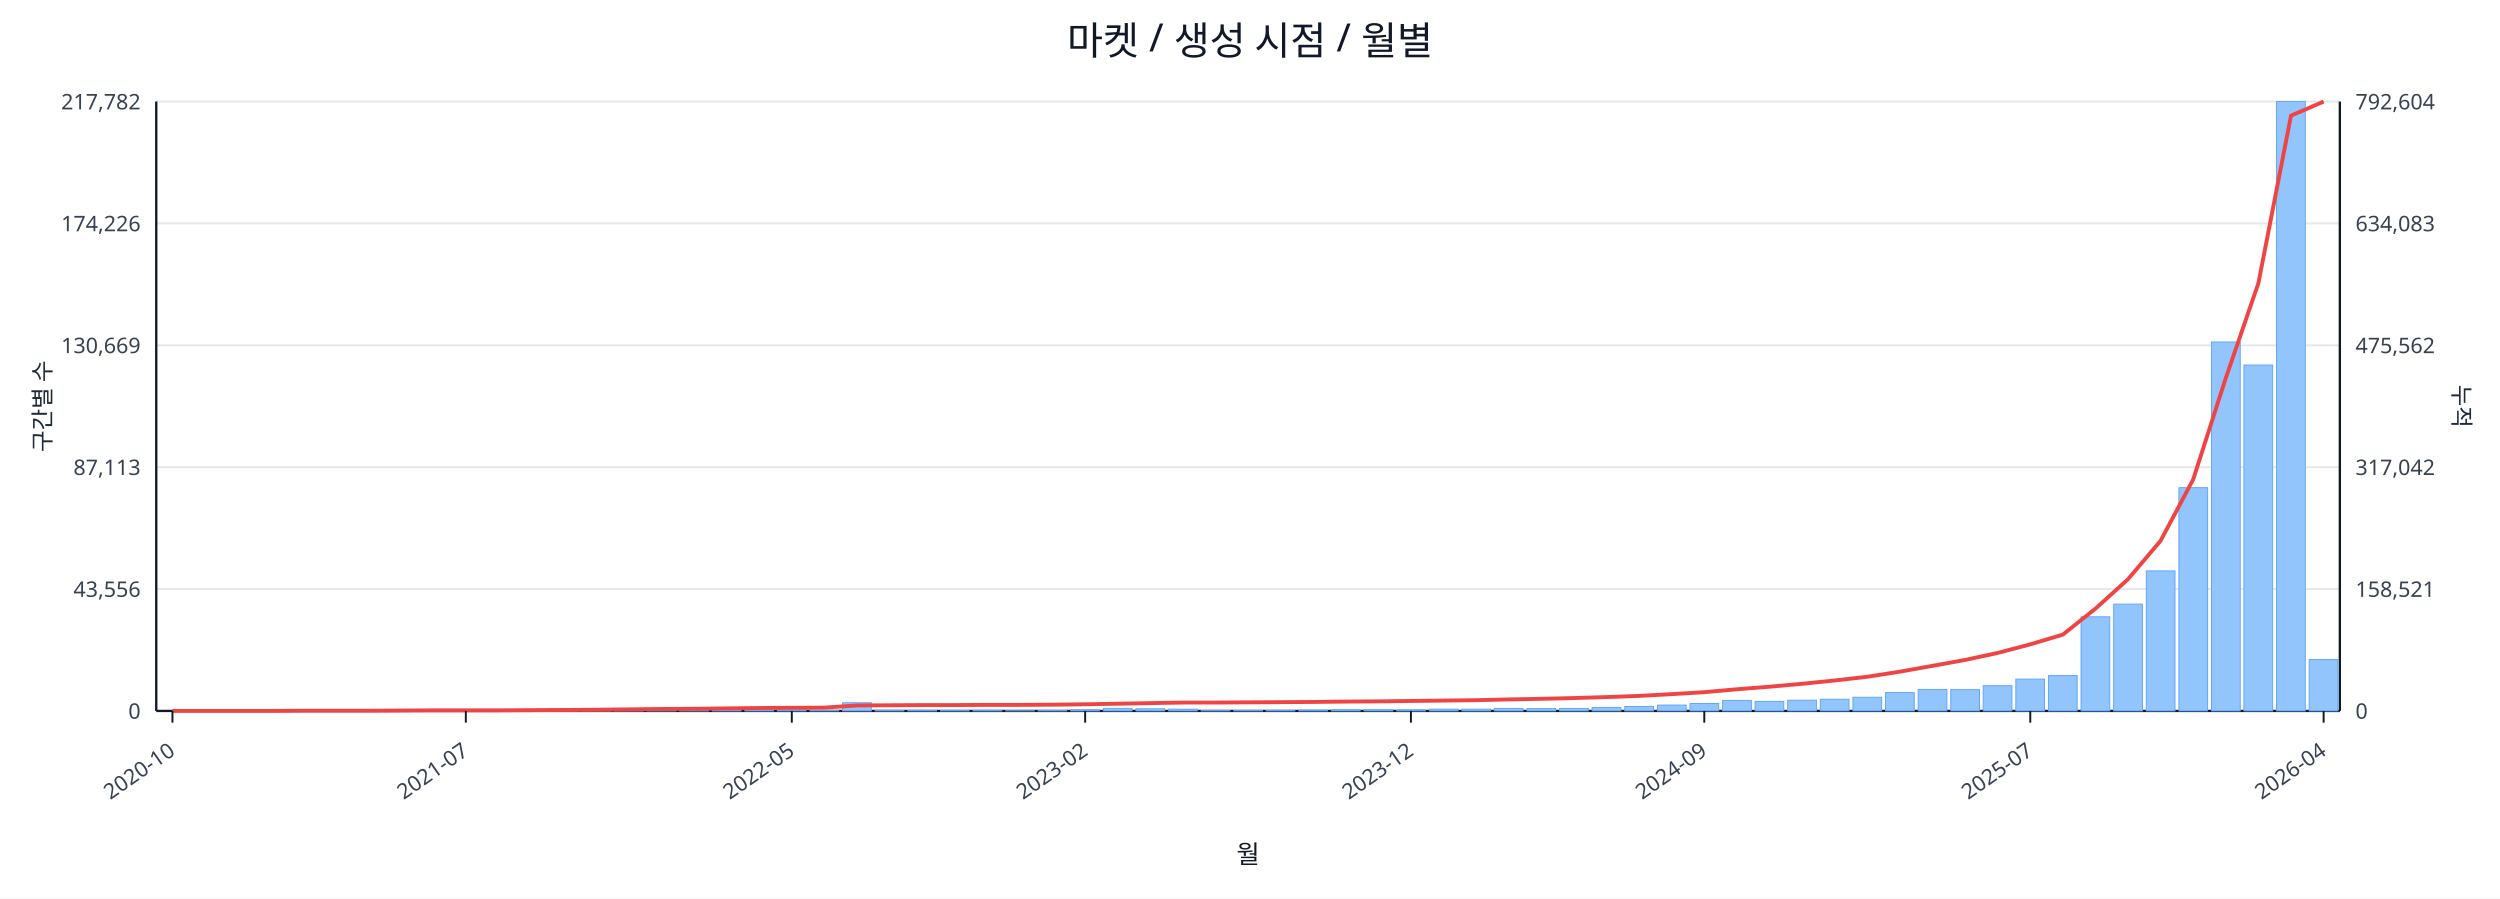
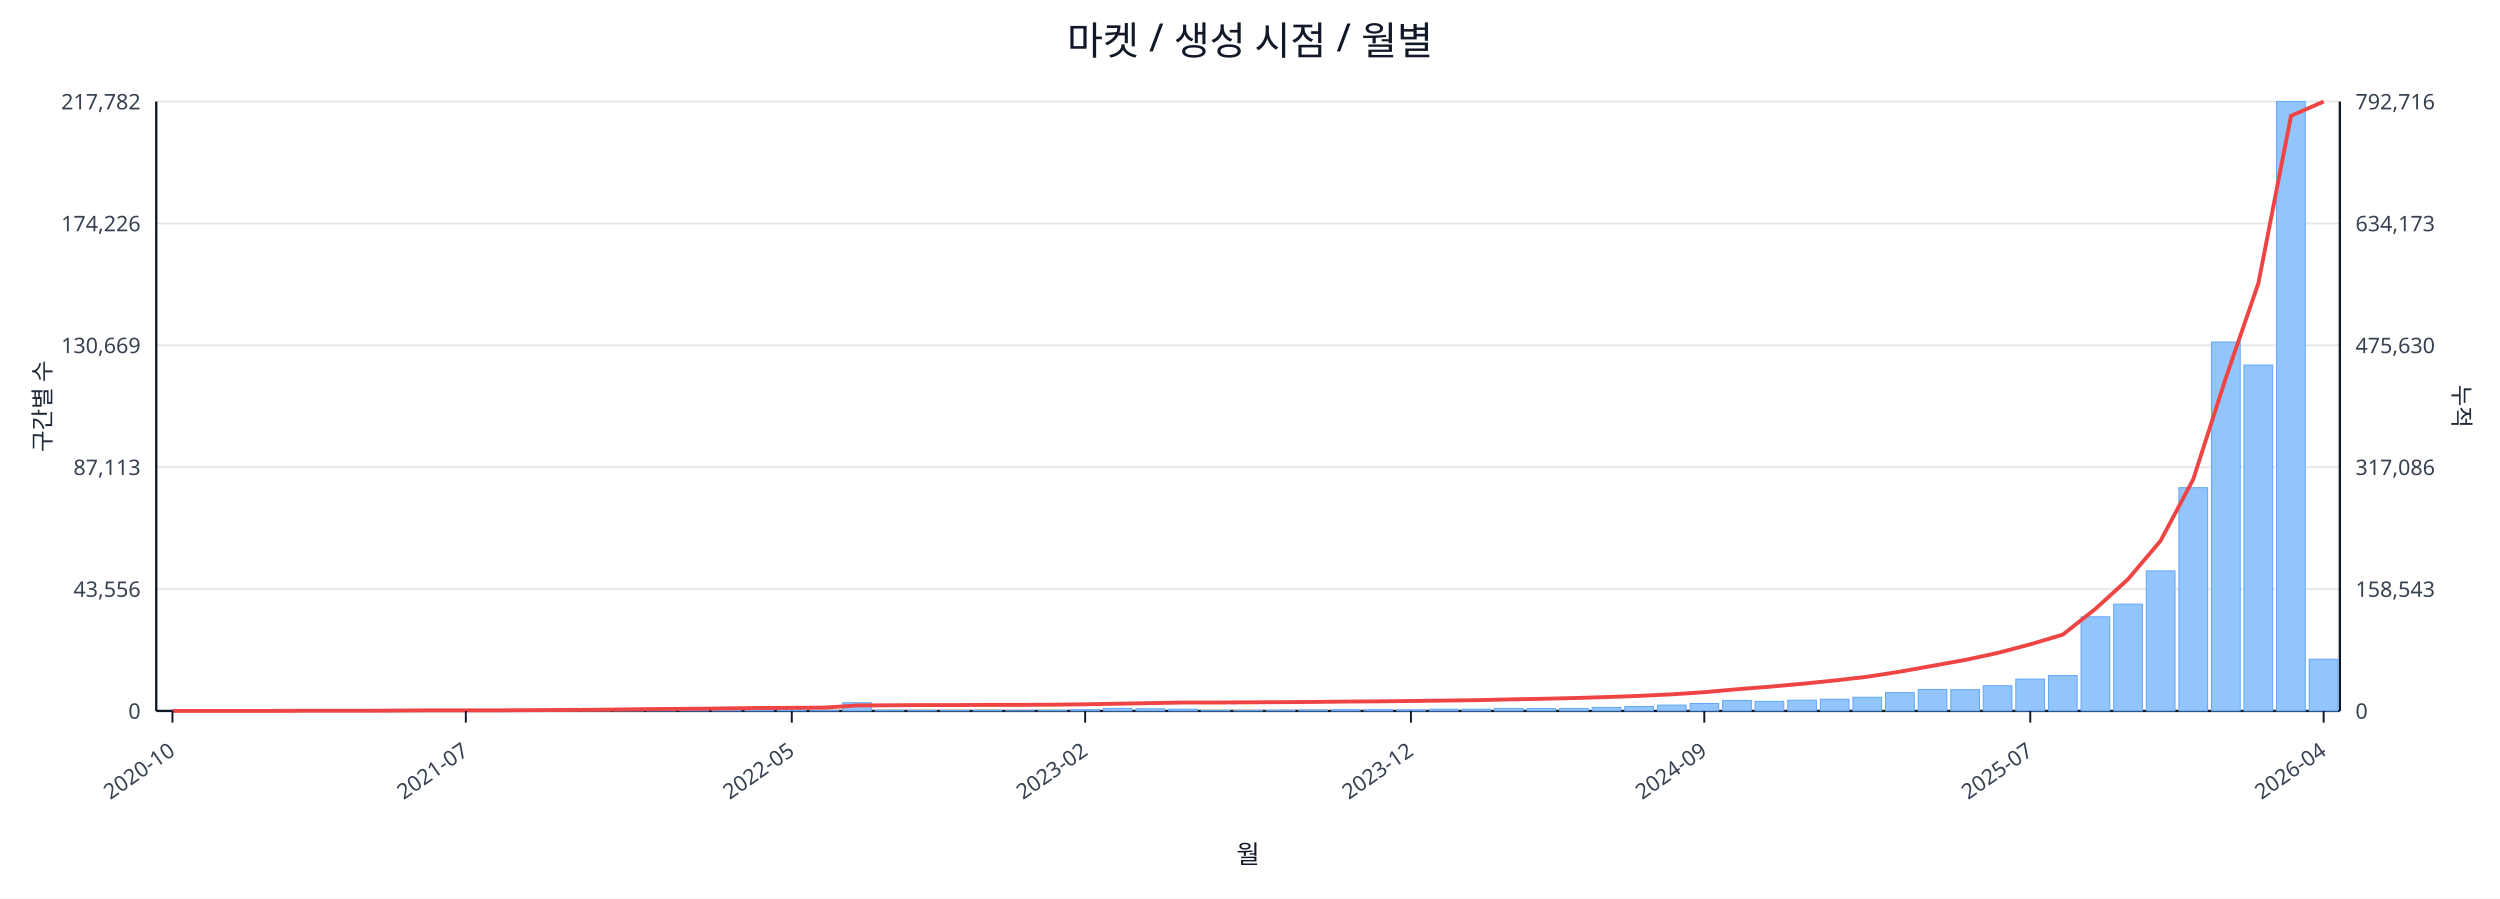
<svg xmlns="http://www.w3.org/2000/svg" width="1280" height="460" viewBox="0 0 1280 460">
  <rect x="0" y="0" width="100%" height="100%" fill="#ffffff" />
  <text x="640.0" y="28" font-size="20" text-anchor="middle" font-family="sans-serif" fill="#111827">마켓 / 생성 시점 / 월별</text>
  <line x1="80.0" y1="52.0" x2="1198.0" y2="52.0" stroke="#e5e7eb" stroke-width="1" />
  <text x="72.0" y="56.0" font-size="11" text-anchor="end" font-family="sans-serif" fill="#374151">217,782</text>
-   <text x="1206.0" y="56.0" font-size="11" text-anchor="start" font-family="sans-serif" fill="#374151">792,604</text>
+   <text x="1206.0" y="56.0" font-size="11" text-anchor="start" font-family="sans-serif" fill="#374151">792,716</text>
  <line x1="80.0" y1="114.4" x2="1198.0" y2="114.4" stroke="#e5e7eb" stroke-width="1" />
  <text x="72.0" y="118.4" font-size="11" text-anchor="end" font-family="sans-serif" fill="#374151">174,226</text>
-   <text x="1206.0" y="118.4" font-size="11" text-anchor="start" font-family="sans-serif" fill="#374151">634,083</text>
+   <text x="1206.0" y="118.4" font-size="11" text-anchor="start" font-family="sans-serif" fill="#374151">634,173</text>
  <line x1="80.0" y1="176.8" x2="1198.0" y2="176.8" stroke="#e5e7eb" stroke-width="1" />
  <text x="72.0" y="180.8" font-size="11" text-anchor="end" font-family="sans-serif" fill="#374151">130,669</text>
-   <text x="1206.0" y="180.8" font-size="11" text-anchor="start" font-family="sans-serif" fill="#374151">475,562</text>
+   <text x="1206.0" y="180.8" font-size="11" text-anchor="start" font-family="sans-serif" fill="#374151">475,630</text>
  <line x1="80.0" y1="239.2" x2="1198.0" y2="239.2" stroke="#e5e7eb" stroke-width="1" />
  <text x="72.0" y="243.2" font-size="11" text-anchor="end" font-family="sans-serif" fill="#374151">87,113</text>
-   <text x="1206.0" y="243.2" font-size="11" text-anchor="start" font-family="sans-serif" fill="#374151">317,042</text>
+   <text x="1206.0" y="243.2" font-size="11" text-anchor="start" font-family="sans-serif" fill="#374151">317,086</text>
  <line x1="80.0" y1="301.6" x2="1198.0" y2="301.6" stroke="#e5e7eb" stroke-width="1" />
  <text x="72.0" y="305.6" font-size="11" text-anchor="end" font-family="sans-serif" fill="#374151">43,556</text>
-   <text x="1206.0" y="305.6" font-size="11" text-anchor="start" font-family="sans-serif" fill="#374151">158,521</text>
+   <text x="1206.0" y="305.6" font-size="11" text-anchor="start" font-family="sans-serif" fill="#374151">158,543</text>
  <line x1="80.0" y1="364.0" x2="1198.0" y2="364.0" stroke="#e5e7eb" stroke-width="1" />
  <text x="72.0" y="368.0" font-size="11" text-anchor="end" font-family="sans-serif" fill="#374151">0</text>
  <text x="1206.0" y="368.0" font-size="11" text-anchor="start" font-family="sans-serif" fill="#374151">0</text>
  <line x1="80.0" y1="364.0" x2="1198.0" y2="364.0" stroke="#111827" stroke-width="1.2" />
  <line x1="80.0" y1="52.0" x2="80.0" y2="364.0" stroke="#111827" stroke-width="1.2" />
  <line x1="1198.0" y1="52.0" x2="1198.0" y2="364.0" stroke="#111827" stroke-width="1.2" />
  <rect x="81.0" y="364.0" width="14.7" height="0.0" fill="#93c5fd" stroke="#60a5fa" stroke-width="0.5" />
  <rect x="97.7" y="364.0" width="14.7" height="0.0" fill="#93c5fd" stroke="#60a5fa" stroke-width="0.5" />
  <rect x="114.4" y="364.0" width="14.7" height="0.0" fill="#93c5fd" stroke="#60a5fa" stroke-width="0.5" />
  <rect x="131.1" y="363.9" width="14.7" height="0.1" fill="#93c5fd" stroke="#60a5fa" stroke-width="0.5" />
  <rect x="147.7" y="363.9" width="14.7" height="0.1" fill="#93c5fd" stroke="#60a5fa" stroke-width="0.5" />
  <rect x="164.4" y="363.9" width="14.7" height="0.1" fill="#93c5fd" stroke="#60a5fa" stroke-width="0.5" />
  <rect x="181.1" y="363.9" width="14.7" height="0.1" fill="#93c5fd" stroke="#60a5fa" stroke-width="0.5" />
  <rect x="197.8" y="363.8" width="14.7" height="0.2" fill="#93c5fd" stroke="#60a5fa" stroke-width="0.5" />
  <rect x="214.5" y="363.7" width="14.7" height="0.3" fill="#93c5fd" stroke="#60a5fa" stroke-width="0.5" />
  <rect x="231.2" y="363.8" width="14.7" height="0.2" fill="#93c5fd" stroke="#60a5fa" stroke-width="0.5" />
  <rect x="247.9" y="363.8" width="14.7" height="0.2" fill="#93c5fd" stroke="#60a5fa" stroke-width="0.5" />
  <rect x="264.6" y="363.9" width="14.7" height="0.1" fill="#93c5fd" stroke="#60a5fa" stroke-width="0.5" />
  <rect x="281.2" y="363.7" width="14.7" height="0.3" fill="#93c5fd" stroke="#60a5fa" stroke-width="0.5" />
  <rect x="297.9" y="363.4" width="14.7" height="0.6" fill="#93c5fd" stroke="#60a5fa" stroke-width="0.5" />
  <rect x="314.6" y="363.5" width="14.7" height="0.5" fill="#93c5fd" stroke="#60a5fa" stroke-width="0.5" />
  <rect x="331.3" y="363.1" width="14.7" height="0.9" fill="#93c5fd" stroke="#60a5fa" stroke-width="0.5" />
  <rect x="348.0" y="363.5" width="14.7" height="0.5" fill="#93c5fd" stroke="#60a5fa" stroke-width="0.5" />
  <rect x="364.7" y="363.3" width="14.7" height="0.7" fill="#93c5fd" stroke="#60a5fa" stroke-width="0.5" />
  <rect x="381.4" y="363.4" width="14.7" height="0.6" fill="#93c5fd" stroke="#60a5fa" stroke-width="0.5" />
  <rect x="398.0" y="363.6" width="14.7" height="0.4" fill="#93c5fd" stroke="#60a5fa" stroke-width="0.5" />
  <rect x="414.7" y="363.8" width="14.7" height="0.2" fill="#93c5fd" stroke="#60a5fa" stroke-width="0.5" />
  <rect x="431.4" y="359.8" width="14.7" height="4.2" fill="#93c5fd" stroke="#60a5fa" stroke-width="0.5" />
  <rect x="448.1" y="363.7" width="14.7" height="0.3" fill="#93c5fd" stroke="#60a5fa" stroke-width="0.5" />
  <rect x="464.8" y="363.7" width="14.7" height="0.3" fill="#93c5fd" stroke="#60a5fa" stroke-width="0.5" />
  <rect x="481.5" y="363.8" width="14.7" height="0.2" fill="#93c5fd" stroke="#60a5fa" stroke-width="0.5" />
  <rect x="498.2" y="363.7" width="14.7" height="0.3" fill="#93c5fd" stroke="#60a5fa" stroke-width="0.5" />
  <rect x="514.9" y="363.9" width="14.7" height="0.1" fill="#93c5fd" stroke="#60a5fa" stroke-width="0.5" />
  <rect x="531.5" y="363.8" width="14.7" height="0.2" fill="#93c5fd" stroke="#60a5fa" stroke-width="0.5" />
  <rect x="548.2" y="363.4" width="14.7" height="0.6" fill="#93c5fd" stroke="#60a5fa" stroke-width="0.5" />
  <rect x="564.9" y="362.7" width="14.7" height="1.3" fill="#93c5fd" stroke="#60a5fa" stroke-width="0.5" />
  <rect x="581.6" y="362.9" width="14.7" height="1.1" fill="#93c5fd" stroke="#60a5fa" stroke-width="0.5" />
  <rect x="598.3" y="363.1" width="14.7" height="0.9" fill="#93c5fd" stroke="#60a5fa" stroke-width="0.5" />
  <rect x="615.0" y="363.8" width="14.7" height="0.2" fill="#93c5fd" stroke="#60a5fa" stroke-width="0.5" />
  <rect x="631.7" y="363.8" width="14.7" height="0.2" fill="#93c5fd" stroke="#60a5fa" stroke-width="0.5" />
  <rect x="648.3" y="363.7" width="14.7" height="0.3" fill="#93c5fd" stroke="#60a5fa" stroke-width="0.5" />
  <rect x="665.0" y="363.6" width="14.7" height="0.4" fill="#93c5fd" stroke="#60a5fa" stroke-width="0.5" />
  <rect x="681.7" y="363.4" width="14.7" height="0.6" fill="#93c5fd" stroke="#60a5fa" stroke-width="0.5" />
  <rect x="698.4" y="363.4" width="14.7" height="0.6" fill="#93c5fd" stroke="#60a5fa" stroke-width="0.5" />
  <rect x="715.1" y="363.5" width="14.7" height="0.5" fill="#93c5fd" stroke="#60a5fa" stroke-width="0.5" />
  <rect x="731.8" y="363.1" width="14.7" height="0.9" fill="#93c5fd" stroke="#60a5fa" stroke-width="0.5" />
  <rect x="748.5" y="363.1" width="14.7" height="0.9" fill="#93c5fd" stroke="#60a5fa" stroke-width="0.5" />
  <rect x="765.1" y="362.7" width="14.7" height="1.3" fill="#93c5fd" stroke="#60a5fa" stroke-width="0.5" />
  <rect x="781.8" y="362.8" width="14.7" height="1.2" fill="#93c5fd" stroke="#60a5fa" stroke-width="0.5" />
  <rect x="798.5" y="362.7" width="14.7" height="1.3" fill="#93c5fd" stroke="#60a5fa" stroke-width="0.5" />
  <rect x="815.2" y="362.2" width="14.7" height="1.8" fill="#93c5fd" stroke="#60a5fa" stroke-width="0.5" />
  <rect x="831.9" y="361.7" width="14.7" height="2.3" fill="#93c5fd" stroke="#60a5fa" stroke-width="0.5" />
  <rect x="848.6" y="361.0" width="14.7" height="3.0" fill="#93c5fd" stroke="#60a5fa" stroke-width="0.5" />
  <rect x="865.3" y="360.2" width="14.7" height="3.8" fill="#93c5fd" stroke="#60a5fa" stroke-width="0.5" />
  <rect x="882.0" y="358.6" width="14.7" height="5.4" fill="#93c5fd" stroke="#60a5fa" stroke-width="0.5" />
  <rect x="898.6" y="359.1" width="14.7" height="4.9" fill="#93c5fd" stroke="#60a5fa" stroke-width="0.5" />
  <rect x="915.3" y="358.5" width="14.7" height="5.5" fill="#93c5fd" stroke="#60a5fa" stroke-width="0.5" />
  <rect x="932.0" y="358.0" width="14.7" height="6.0" fill="#93c5fd" stroke="#60a5fa" stroke-width="0.5" />
  <rect x="948.7" y="357.0" width="14.7" height="7.0" fill="#93c5fd" stroke="#60a5fa" stroke-width="0.5" />
  <rect x="965.4" y="354.6" width="14.7" height="9.4" fill="#93c5fd" stroke="#60a5fa" stroke-width="0.5" />
  <rect x="982.1" y="353.0" width="14.7" height="11.0" fill="#93c5fd" stroke="#60a5fa" stroke-width="0.5" />
  <rect x="998.8" y="353.1" width="14.7" height="10.9" fill="#93c5fd" stroke="#60a5fa" stroke-width="0.5" />
  <rect x="1015.4" y="351.1" width="14.7" height="12.9" fill="#93c5fd" stroke="#60a5fa" stroke-width="0.5" />
  <rect x="1032.1" y="347.7" width="14.7" height="16.3" fill="#93c5fd" stroke="#60a5fa" stroke-width="0.5" />
  <rect x="1048.8" y="345.9" width="14.7" height="18.1" fill="#93c5fd" stroke="#60a5fa" stroke-width="0.5" />
  <rect x="1065.5" y="315.8" width="14.7" height="48.2" fill="#93c5fd" stroke="#60a5fa" stroke-width="0.5" />
  <rect x="1082.2" y="309.3" width="14.7" height="54.7" fill="#93c5fd" stroke="#60a5fa" stroke-width="0.5" />
  <rect x="1098.9" y="292.3" width="14.7" height="71.7" fill="#93c5fd" stroke="#60a5fa" stroke-width="0.5" />
  <rect x="1115.6" y="249.7" width="14.7" height="114.3" fill="#93c5fd" stroke="#60a5fa" stroke-width="0.5" />
  <rect x="1132.3" y="175.1" width="14.7" height="188.9" fill="#93c5fd" stroke="#60a5fa" stroke-width="0.5" />
  <rect x="1148.9" y="186.9" width="14.7" height="177.1" fill="#93c5fd" stroke="#60a5fa" stroke-width="0.5" />
  <rect x="1165.6" y="52.0" width="14.7" height="312.0" fill="#93c5fd" stroke="#60a5fa" stroke-width="0.5" />
-   <rect x="1182.3" y="337.7" width="14.7" height="26.3" fill="#93c5fd" stroke="#60a5fa" stroke-width="0.5" />
-   <polyline fill="none" stroke="#ef4444" stroke-width="2" points="88.3,364.0 105.0,364.0 121.7,364.0 138.4,364.0 155.1,363.9 171.8,363.9 188.5,363.9 205.1,363.8 221.8,363.7 238.5,363.7 255.2,363.7 271.9,363.6 288.6,363.5 305.3,363.4 322.0,363.2 338.6,363.0 355.3,362.9 372.0,362.7 388.7,362.5 405.4,362.4 422.1,362.3 438.8,361.2 455.4,361.1 472.1,361.0 488.8,361.0 505.5,360.9 522.2,360.9 538.9,360.8 555.6,360.6 572.3,360.3 588.9,360.0 605.6,359.7 622.3,359.7 639.0,359.6 655.7,359.5 672.4,359.4 689.1,359.2 705.7,359.1 722.4,358.9 739.1,358.7 755.8,358.5 772.5,358.1 789.2,357.8 805.9,357.4 822.6,356.9 839.2,356.3 855.9,355.4 872.6,354.4 889.3,352.9 906.0,351.6 922.7,350.1 939.4,348.4 956.0,346.5 972.7,343.9 989.4,340.9 1006.1,337.9 1022.8,334.3 1039.5,329.9 1056.2,324.9 1072.9,311.6 1089.5,296.6 1106.2,276.9 1122.9,245.5 1139.6,193.6 1156.3,145.0 1173.0,59.2 1189.7,52.0" />
+   <rect x="1182.3" y="337.5" width="14.7" height="26.5" fill="#93c5fd" stroke="#60a5fa" stroke-width="0.5" />
+   <polyline fill="none" stroke="#ef4444" stroke-width="2" points="88.3,364.0 105.0,364.0 121.7,364.0 138.4,364.0 155.1,363.9 171.8,363.9 188.5,363.9 205.1,363.8 221.8,363.7 238.5,363.7 255.2,363.7 271.9,363.6 288.6,363.5 305.3,363.4 322.0,363.2 338.6,363.0 355.3,362.9 372.0,362.7 388.7,362.5 405.4,362.4 422.1,362.3 438.8,361.2 455.4,361.1 472.1,361.0 488.8,361.0 505.5,360.9 522.2,360.9 538.9,360.8 555.6,360.6 572.3,360.3 588.9,360.0 605.6,359.7 622.3,359.7 639.0,359.6 655.7,359.5 672.4,359.4 689.1,359.2 705.7,359.1 722.4,358.9 739.1,358.7 755.8,358.5 772.5,358.1 789.2,357.8 805.9,357.4 822.6,356.9 839.2,356.3 855.9,355.5 872.6,354.4 889.3,352.9 906.0,351.6 922.7,350.1 939.4,348.4 956.0,346.5 972.7,343.9 989.4,340.9 1006.1,337.9 1022.8,334.3 1039.5,329.9 1056.2,324.9 1072.9,311.7 1089.5,296.6 1106.2,276.9 1122.9,245.5 1139.6,193.6 1156.3,145.0 1173.0,59.3 1189.7,52.0" />
  <line x1="88.3" y1="364.0" x2="88.3" y2="370.0" stroke="#111827" stroke-width="1" />
  <text x="90.3" y="386.0" font-size="11" text-anchor="end" transform="rotate(-35 90.3 386.0)" font-family="sans-serif" fill="#374151">2020-10</text>
  <line x1="238.5" y1="364.0" x2="238.5" y2="370.0" stroke="#111827" stroke-width="1" />
  <text x="240.5" y="386.0" font-size="11" text-anchor="end" transform="rotate(-35 240.5 386.0)" font-family="sans-serif" fill="#374151">2021-07</text>
  <line x1="405.4" y1="364.0" x2="405.4" y2="370.0" stroke="#111827" stroke-width="1" />
  <text x="407.4" y="386.0" font-size="11" text-anchor="end" transform="rotate(-35 407.4 386.0)" font-family="sans-serif" fill="#374151">2022-05</text>
  <line x1="555.6" y1="364.0" x2="555.6" y2="370.0" stroke="#111827" stroke-width="1" />
  <text x="557.6" y="386.0" font-size="11" text-anchor="end" transform="rotate(-35 557.6 386.0)" font-family="sans-serif" fill="#374151">2023-02</text>
  <line x1="722.4" y1="364.0" x2="722.4" y2="370.0" stroke="#111827" stroke-width="1" />
  <text x="724.4" y="386.0" font-size="11" text-anchor="end" transform="rotate(-35 724.4 386.0)" font-family="sans-serif" fill="#374151">2023-12</text>
  <line x1="872.6" y1="364.0" x2="872.6" y2="370.0" stroke="#111827" stroke-width="1" />
  <text x="874.6" y="386.0" font-size="11" text-anchor="end" transform="rotate(-35 874.6 386.0)" font-family="sans-serif" fill="#374151">2024-09</text>
  <line x1="1039.5" y1="364.0" x2="1039.5" y2="370.0" stroke="#111827" stroke-width="1" />
  <text x="1041.5" y="386.0" font-size="11" text-anchor="end" transform="rotate(-35 1041.5 386.0)" font-family="sans-serif" fill="#374151">2025-07</text>
  <line x1="1189.7" y1="364.0" x2="1189.7" y2="370.0" stroke="#111827" stroke-width="1" />
  <text x="1191.7" y="386.0" font-size="11" text-anchor="end" transform="rotate(-35 1191.7 386.0)" font-family="sans-serif" fill="#374151">2026-04</text>
  <text x="26" y="208.0" font-size="12" transform="rotate(-90 26 208.0)" text-anchor="middle" font-family="sans-serif" fill="#1f2937">구간별 수</text>
  <text x="1256.0" y="208.0" font-size="12" transform="rotate(90 1256.0 208.0)" text-anchor="middle" font-family="sans-serif" fill="#1f2937">누적</text>
  <text x="639.0" y="442.0" font-size="13" text-anchor="middle" font-family="sans-serif" fill="#111827">월</text>
</svg>
